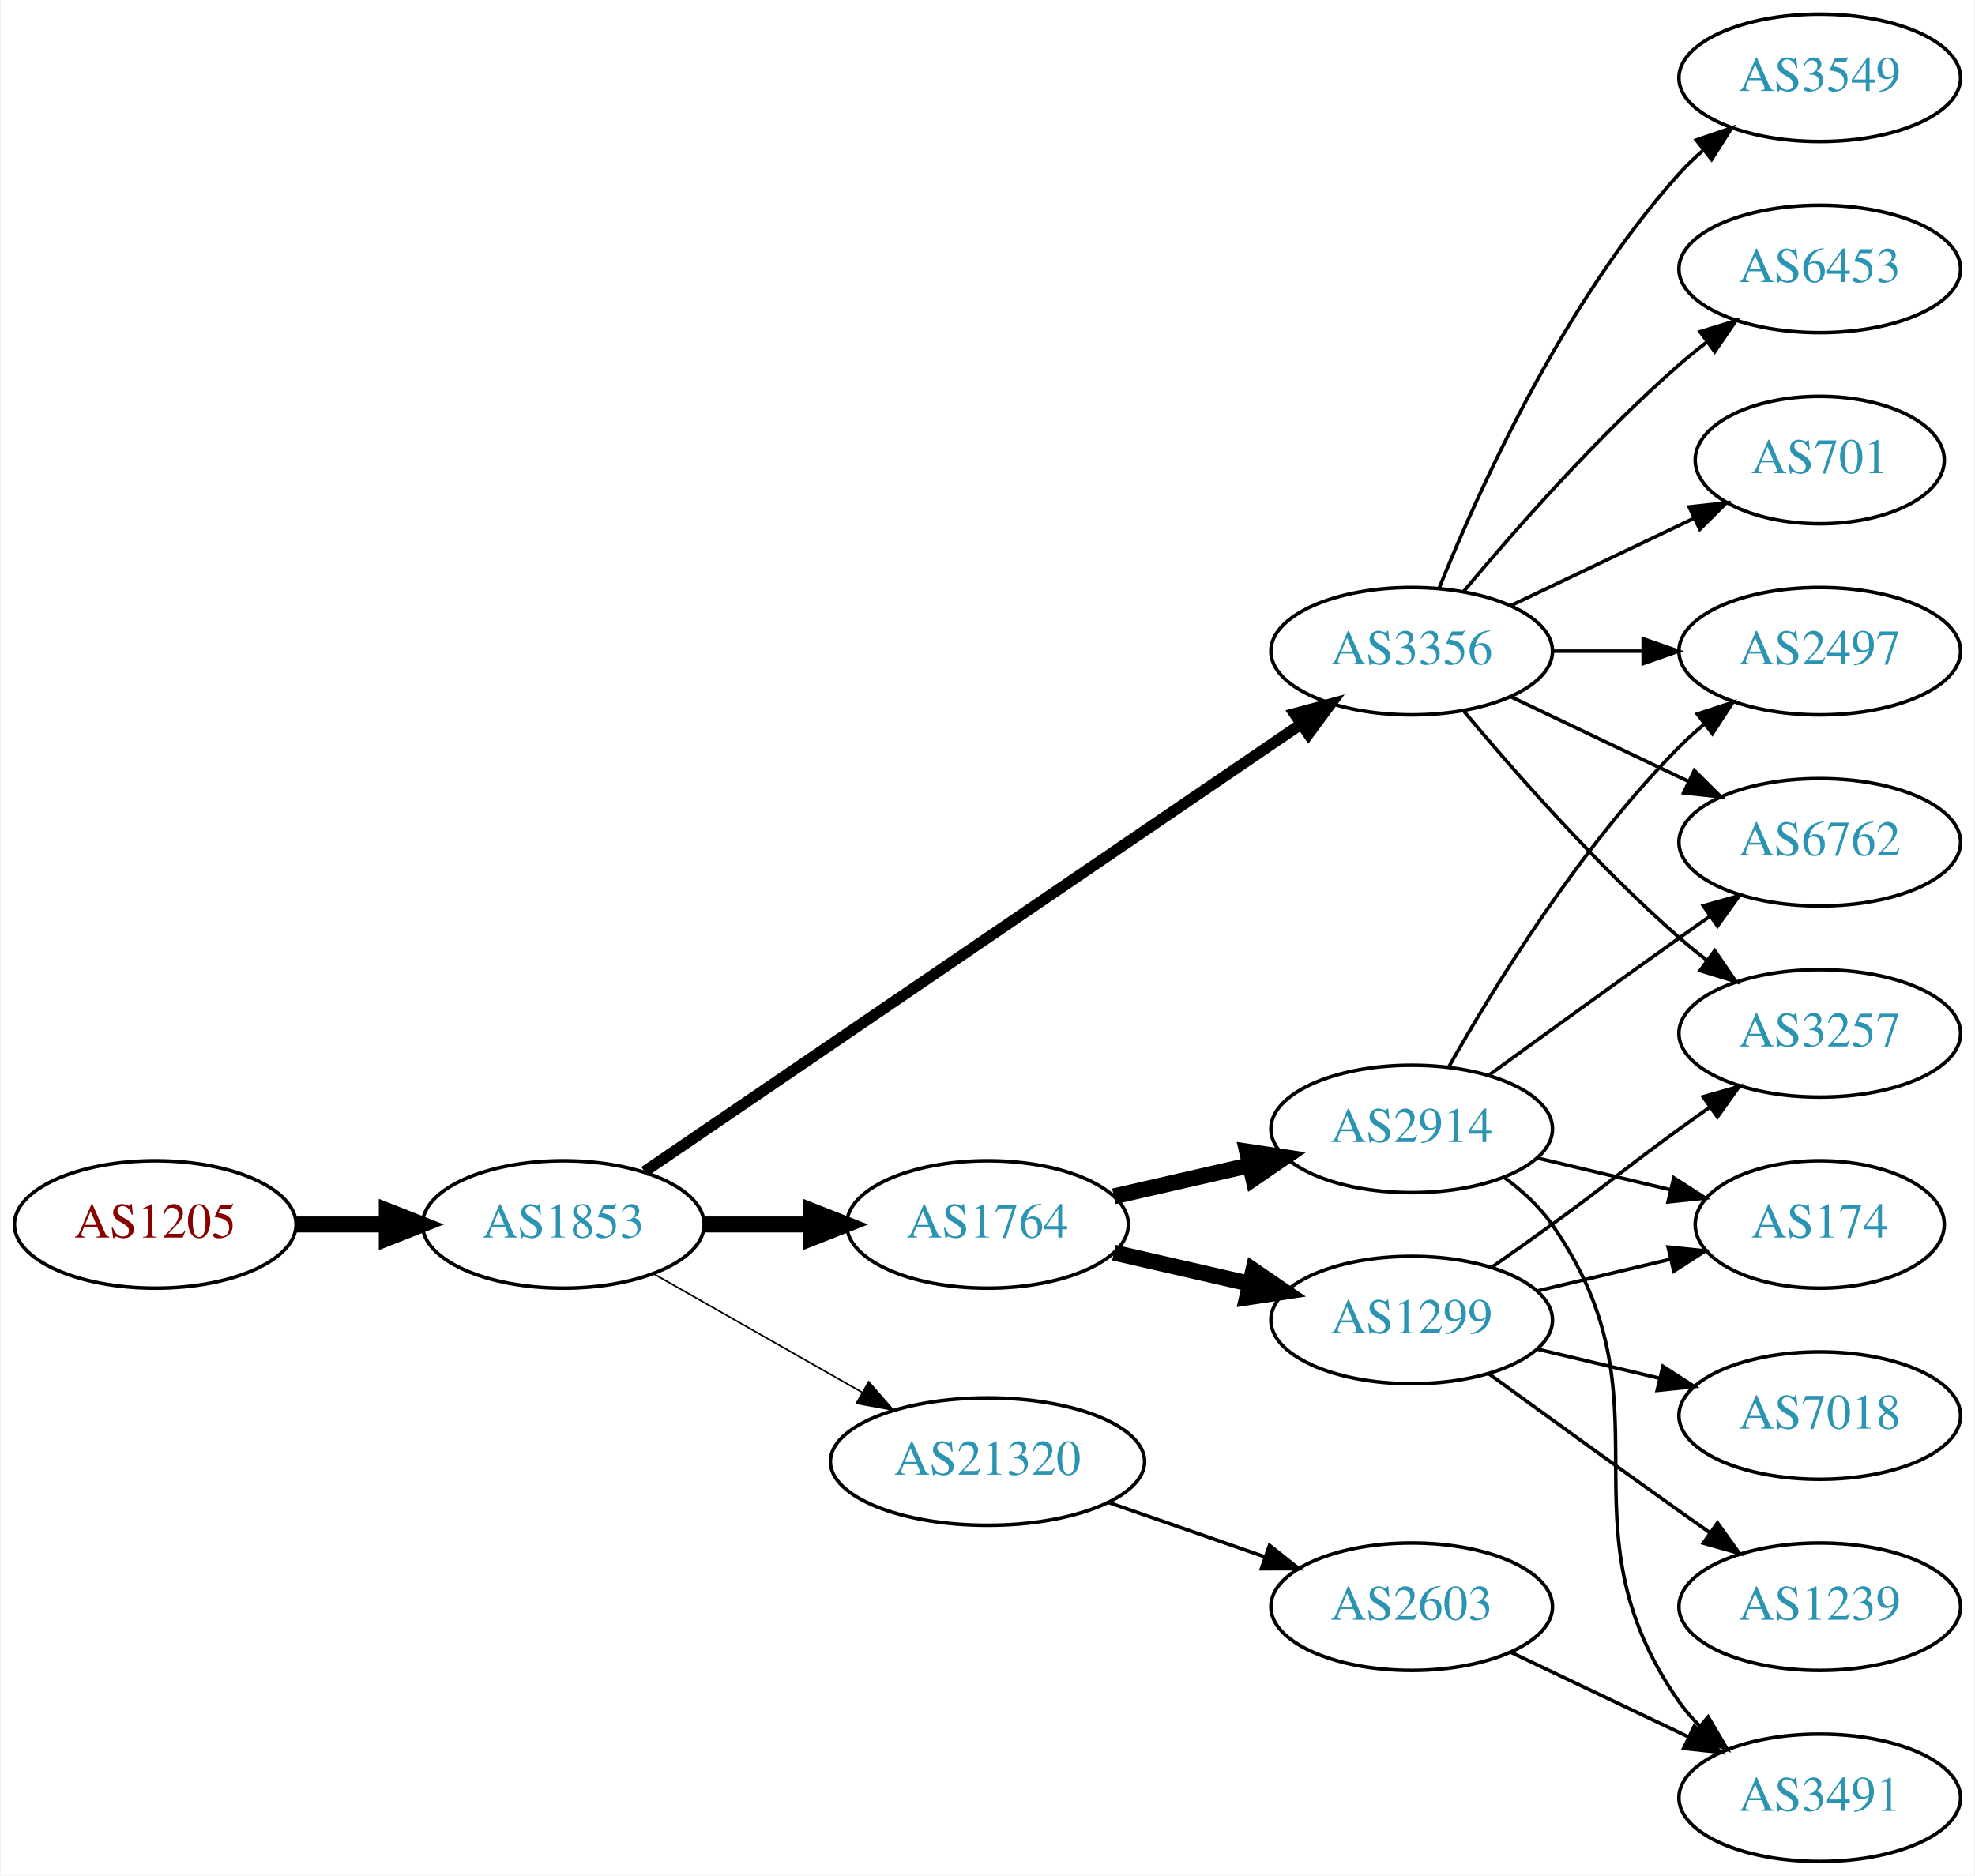
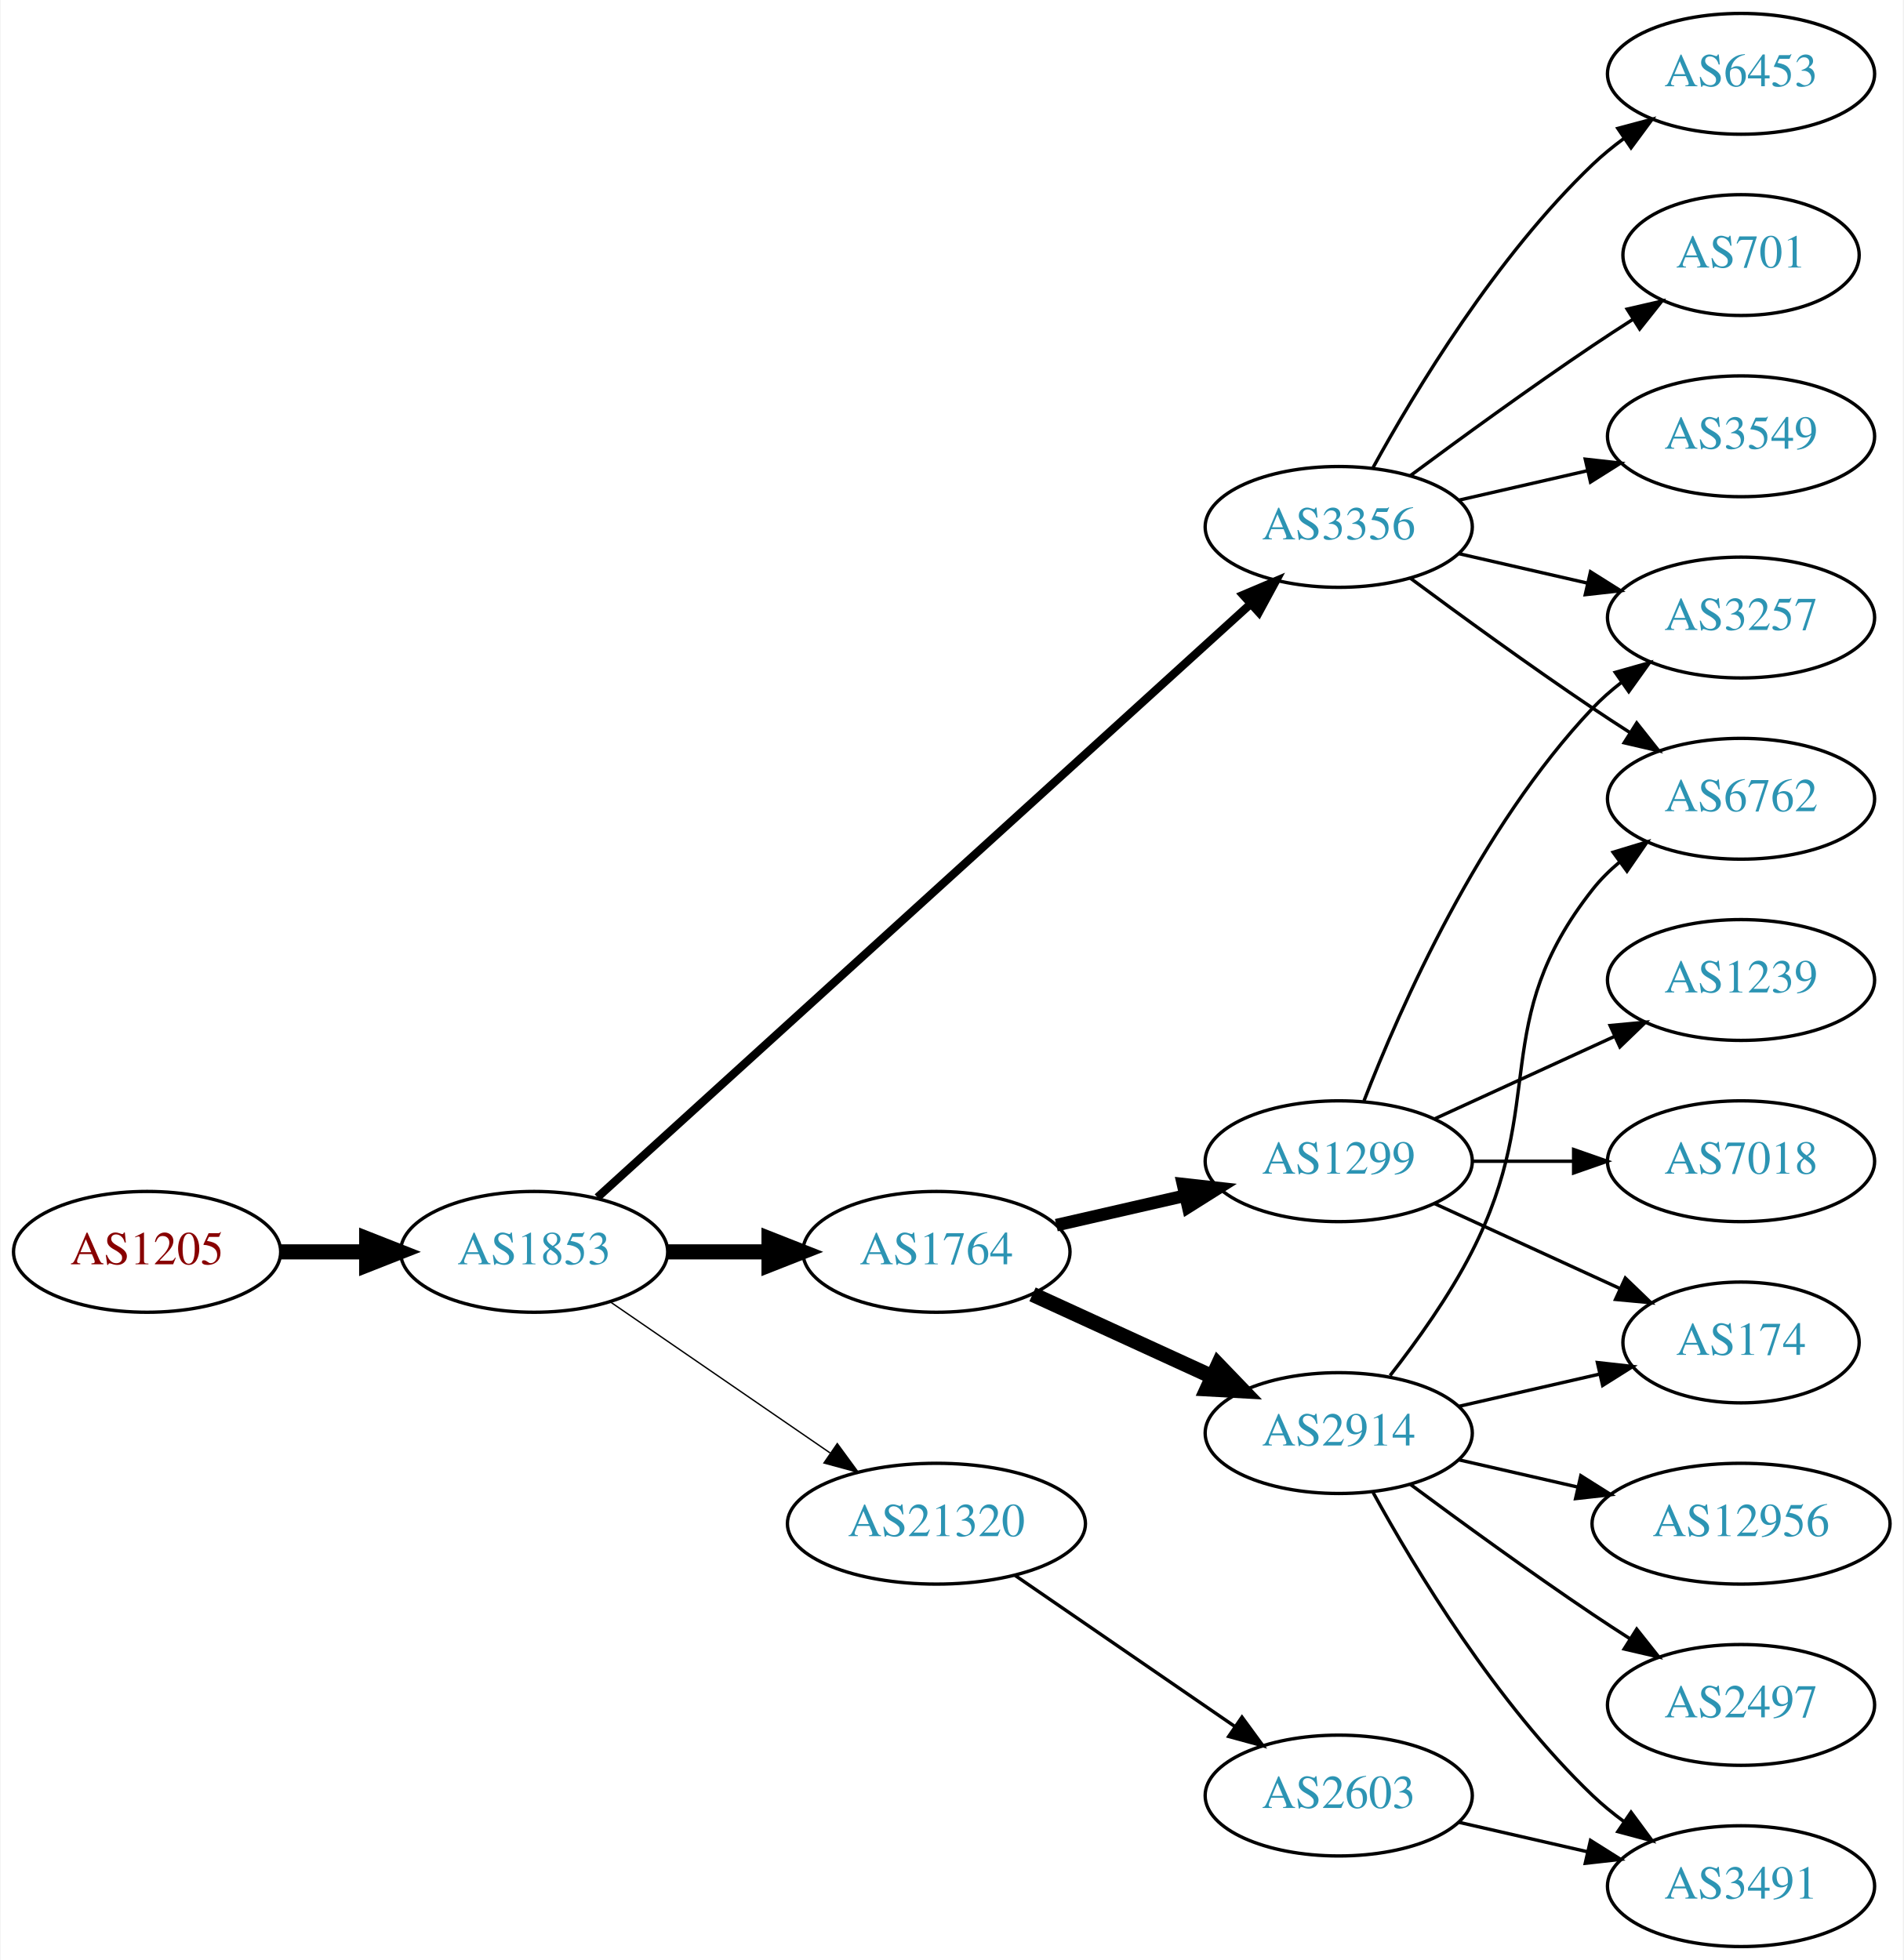
- <svg xmlns="http://www.w3.org/2000/svg" xmlns:xlink="http://www.w3.org/1999/xlink" width="558pt" height="530pt" viewBox="0.00 0.00 557.56 530.00">
-   <g id="graph0" class="graph" transform="scale(1 1) rotate(0) translate(4 526)">
-     <polygon fill="white" stroke="none" points="-4,4 -4,-526 553.564,-526 553.564,4 -4,4" />
+ <svg xmlns="http://www.w3.org/2000/svg" xmlns:xlink="http://www.w3.org/1999/xlink" width="567pt" height="584pt" viewBox="0.00 0.00 566.66 584.00">
+   <g id="graph0" class="graph" transform="scale(1 1) rotate(0) translate(4 580)">
+     <polygon fill="white" stroke="none" points="-4,4 -4,-580 562.663,-580 562.663,4 -4,4" />
    <g id="node1" class="node">
      <g id="a_node1">
        <a xlink:href="/asn/1205" xlink:title="AS1205 ~ University Linz [AT]">
-           <ellipse fill="#ffffff" stroke="black" cx="39.647" cy="-180" rx="39.794" ry="18" />
-           <text text-anchor="middle" x="39.647" y="-176.3" font-family="Times,serif" font-size="14.00" fill="#880000">AS1205</text>
+           <ellipse fill="#ffffff" stroke="black" cx="39.647" cy="-207" rx="39.794" ry="18" />
+           <text text-anchor="middle" x="39.647" y="-203.3" font-family="Times,serif" font-size="14.00" fill="#880000">AS1205</text>
        </a>
      </g>
    </g>
    <g id="node2" class="node">
      <g id="a_node2">
        <a xlink:href="/asn/1853" xlink:title="AS1853 ~ ACOnet Backbone [AT]">
-           <ellipse fill="#ffffff" stroke="black" cx="154.939" cy="-180" rx="39.794" ry="18" />
-           <text text-anchor="middle" x="154.939" y="-176.3" font-family="Times,serif" font-size="14.00" fill="#2c94b3">AS1853</text>
+           <ellipse fill="#ffffff" stroke="black" cx="154.939" cy="-207" rx="39.794" ry="18" />
+           <text text-anchor="middle" x="154.939" y="-203.3" font-family="Times,serif" font-size="14.00" fill="#2c94b3">AS1853</text>
        </a>
      </g>
    </g>
    <g id="edge1" class="edge">
-       <path fill="none" stroke="black" stroke-width="4.5" d="M79.319,-180C87.522,-180 96.286,-180 104.818,-180" />
-       <polygon fill="black" stroke="black" stroke-width="4.5" points="105.057,-183.938 115.057,-180 105.057,-176.063 105.057,-183.938" />
+       <path fill="none" stroke="black" stroke-width="4.5" d="M79.319,-207C87.522,-207 96.286,-207 104.818,-207" />
+       <polygon fill="black" stroke="black" stroke-width="4.5" points="105.057,-210.938 115.057,-207 105.057,-203.063 105.057,-210.938" />
    </g>
    <g id="node3" class="node">
      <g id="a_node3">
-         <a xlink:href="/asn/3356" xlink:title="AS3356 ~ Level 3 Parent, LLC [US]">
-           <ellipse fill="#ffffff" stroke="black" cx="394.625" cy="-342" rx="39.794" ry="18" />
-           <text text-anchor="middle" x="394.625" y="-338.3" font-family="Times,serif" font-size="14.00" fill="#2c94b3">AS3356</text>
+         <a xlink:href="/asn/1764" xlink:title="AS1764 ~ NEXTLAYER-AS [AT]">
+           <ellipse fill="#ffffff" stroke="black" cx="274.782" cy="-207" rx="39.794" ry="18" />
+           <text text-anchor="middle" x="274.782" y="-203.3" font-family="Times,serif" font-size="14.00" fill="#2c94b3">AS1764</text>
        </a>
      </g>
    </g>
    <g id="edge2" class="edge">
-       <path fill="none" stroke="black" stroke-width="3.15" d="M177.874,-194.95C220.501,-224.004 314.596,-288.136 363.216,-321.274" />
-       <polygon fill="black" stroke="black" stroke-width="3.15" points="361.508,-324.346 371.743,-327.086 365.451,-318.562 361.508,-324.346" />
+       <path fill="none" stroke="black" stroke-width="4.5" d="M194.852,-207C204.405,-207 214.755,-207 224.718,-207" />
+       <polygon fill="black" stroke="black" stroke-width="4.5" points="224.91,-210.938 234.91,-207 224.91,-203.063 224.91,-210.938" />
    </g>
    <g id="node4" class="node">
      <g id="a_node4">
-         <a xlink:href="/asn/1764" xlink:title="AS1764 ~ NEXTLAYER-AS [AT]">
-           <ellipse fill="#ffffff" stroke="black" cx="274.782" cy="-180" rx="39.794" ry="18" />
-           <text text-anchor="middle" x="274.782" y="-176.3" font-family="Times,serif" font-size="14.00" fill="#2c94b3">AS1764</text>
+         <a xlink:href="/asn/3356" xlink:title="AS3356 ~ Level 3 Parent, LLC [US]">
+           <ellipse fill="#ffffff" stroke="black" cx="394.625" cy="-423" rx="39.794" ry="18" />
+           <text text-anchor="middle" x="394.625" y="-419.3" font-family="Times,serif" font-size="14.00" fill="#2c94b3">AS3356</text>
        </a>
      </g>
    </g>
    <g id="edge3" class="edge">
-       <path fill="none" stroke="black" stroke-width="4.5" d="M194.852,-180C204.405,-180 214.755,-180 224.718,-180" />
-       <polygon fill="black" stroke="black" stroke-width="4.5" points="224.91,-183.938 234.91,-180 224.91,-176.063 224.91,-183.938" />
+       <path fill="none" stroke="black" stroke-width="2.455" d="M173.804,-223.235C215.632,-261.247 320.026,-356.116 368.348,-400.03" />
+       <polygon fill="black" stroke="black" stroke-width="2.455" points="366.122,-402.736 375.876,-406.871 370.83,-397.555 366.122,-402.736" />
    </g>
    <g id="node5" class="node">
      <g id="a_node5">
        <a xlink:href="/asn/21320" xlink:title="AS21320 ~ GEANT Vereniging [EU]">
-           <ellipse fill="#ffffff" stroke="black" cx="274.782" cy="-113" rx="44.393" ry="18" />
-           <text text-anchor="middle" x="274.782" y="-109.3" font-family="Times,serif" font-size="14.00" fill="#2c94b3">AS21320</text>
+           <ellipse fill="#ffffff" stroke="black" cx="274.782" cy="-126" rx="44.393" ry="18" />
+           <text text-anchor="middle" x="274.782" y="-122.3" font-family="Times,serif" font-size="14.00" fill="#2c94b3">AS21320</text>
        </a>
      </g>
    </g>
    <g id="edge4" class="edge">
-       <path fill="none" stroke="black" stroke-width="0.45" d="M180.357,-166.118C197.389,-156.433 220.362,-143.372 239.265,-132.625" />
-       <polygon fill="black" stroke="black" stroke-width="0.45" points="241.21,-135.545 248.173,-127.56 237.75,-129.46 241.21,-135.545" />
+       <path fill="none" stroke="black" stroke-width="0.409" d="M177.554,-192.143C195.926,-179.515 222.519,-161.236 243.095,-147.093" />
+       <polygon fill="black" stroke="black" stroke-width="0.409" points="245.246,-149.862 251.504,-141.313 241.281,-144.093 245.246,-149.862" />
+     </g>
+     <g id="node6" class="node">
+       <g id="a_node6">
+         <a xlink:href="/asn/1299" xlink:title="AS1299 ~ Telia Carrier [EU]">
+           <ellipse fill="#ffffff" stroke="black" cx="394.625" cy="-234" rx="39.794" ry="18" />
+           <text text-anchor="middle" x="394.625" y="-230.3" font-family="Times,serif" font-size="14.00" fill="#2c94b3">AS1299</text>
+         </a>
+       </g>
+     </g>
+     <g id="edge5" class="edge">
+       <path fill="none" stroke="black" stroke-width="3.75" d="M310.501,-214.955C322.501,-217.704 336.122,-220.825 348.815,-223.733" />
+       <polygon fill="black" stroke="black" stroke-width="3.75" points="348.217,-227.187 358.746,-226.009 349.78,-220.364 348.217,-227.187" />
+     </g>
+     <g id="node7" class="node">
+       <g id="a_node7">
+         <a xlink:href="/asn/2914" xlink:title="AS2914 ~ NTT America, Inc. [US]">
+           <ellipse fill="#ffffff" stroke="black" cx="394.625" cy="-153" rx="39.794" ry="18" />
+           <text text-anchor="middle" x="394.625" y="-149.3" font-family="Times,serif" font-size="14.00" fill="#2c94b3">AS2914</text>
+         </a>
+       </g>
+     </g>
+     <g id="edge6" class="edge">
+       <path fill="none" stroke="black" stroke-width="4.5" d="M303.411,-194.339C319.368,-187.027 339.638,-177.739 356.921,-169.819" />
+       <polygon fill="black" stroke="black" stroke-width="4.5" points="358.718,-173.327 366.169,-165.581 355.438,-166.168 358.718,-173.327" />
    </g>
    <g id="node9" class="node">
      <g id="a_node9">
-         <a xlink:href="/asn/2497" xlink:title="AS2497 ~ Internet Initiative Japan Inc. [JP]">
-           <ellipse fill="#ffffff" stroke="black" cx="509.918" cy="-342" rx="39.794" ry="18" />
-           <text text-anchor="middle" x="509.918" y="-338.3" font-family="Times,serif" font-size="14.00" fill="#2c94b3">AS2497</text>
-         </a>
-       </g>
-     </g>
-     <g id="edge11" class="edge">
-       <path fill="none" stroke="black" d="M434.297,-342C442.5,-342 451.264,-342 459.796,-342" />
-       <polygon fill="black" stroke="black" points="460.035,-345.5 470.035,-342 460.035,-338.5 460.035,-345.5" />
-     </g>
-     <g id="node11" class="node">
-       <g id="a_node11">
        <a xlink:href="/asn/6762" xlink:title="AS6762 ~ TELECOM ITALIA SPARKLE S.p.A. [IT]">
-           <ellipse fill="#ffffff" stroke="black" cx="509.918" cy="-288" rx="39.794" ry="18" />
-           <text text-anchor="middle" x="509.918" y="-284.3" font-family="Times,serif" font-size="14.00" fill="#2c94b3">AS6762</text>
-         </a>
-       </g>
-     </g>
-     <g id="edge16" class="edge">
-       <path fill="none" stroke="black" d="M422.761,-329.066C437.755,-321.919 456.576,-312.948 472.799,-305.215" />
-       <polygon fill="black" stroke="black" points="474.481,-308.291 482.002,-300.829 471.469,-301.972 474.481,-308.291" />
-     </g>
-     <g id="node12" class="node">
-       <g id="a_node12">
-         <a xlink:href="/asn/3549" xlink:title="AS3549 ~ Level 3 Parent, LLC [US]">
-           <ellipse fill="#ffffff" stroke="black" cx="509.918" cy="-504" rx="39.794" ry="18" />
-           <text text-anchor="middle" x="509.918" y="-500.3" font-family="Times,serif" font-size="14.00" fill="#2c94b3">AS3549</text>
-         </a>
-       </g>
-     </g>
-     <g id="edge12" class="edge">
-       <path fill="none" stroke="black" d="M402.372,-359.787C413.423,-387.243 437.476,-440.578 470.271,-477 472.273,-479.224 474.492,-481.363 476.825,-483.397" />
-       <polygon fill="black" stroke="black" points="475.023,-486.433 485.044,-489.873 479.355,-480.935 475.023,-486.433" />
+           <ellipse fill="#ffffff" stroke="black" cx="514.467" cy="-342" rx="39.794" ry="18" />
+           <text text-anchor="middle" x="514.467" y="-338.3" font-family="Times,serif" font-size="14.00" fill="#2c94b3">AS6762</text>
+         </a>
+       </g>
+     </g>
+     <g id="edge20" class="edge">
+       <path fill="none" stroke="black" d="M415.955,-407.723C430.817,-396.696 451.562,-381.593 470.271,-369 473.82,-366.611 477.57,-364.161 481.319,-361.758" />
+       <polygon fill="black" stroke="black" points="483.387,-364.591 489.967,-356.288 479.645,-358.675 483.387,-364.591" />
    </g>
    <g id="node13" class="node">
      <g id="a_node13">
        <a xlink:href="/asn/3257" xlink:title="AS3257 ~ GTT [DE]">
-           <ellipse fill="#ffffff" stroke="black" cx="509.918" cy="-234" rx="39.794" ry="18" />
-           <text text-anchor="middle" x="509.918" y="-230.3" font-family="Times,serif" font-size="14.00" fill="#2c94b3">AS3257</text>
-         </a>
-       </g>
+           <ellipse fill="#ffffff" stroke="black" cx="514.467" cy="-396" rx="39.794" ry="18" />
+           <text text-anchor="middle" x="514.467" y="-392.3" font-family="Times,serif" font-size="14.00" fill="#2c94b3">AS3257</text>
+         </a>
+       </g>
+     </g>
+     <g id="edge19" class="edge">
+       <path fill="none" stroke="black" d="M430.344,-415.045C442.344,-412.296 455.965,-409.175 468.657,-406.267" />
+       <polygon fill="black" stroke="black" points="469.623,-409.636 478.589,-403.991 468.06,-402.813 469.623,-409.636" />
+     </g>
+     <g id="node16" class="node">
+       <g id="a_node16">
+         <a xlink:href="/asn/6453" xlink:title="AS6453 ~ TATA COMMUNICATIONS (AMERICA) INC [US]">
+           <ellipse fill="#ffffff" stroke="black" cx="514.467" cy="-558" rx="39.794" ry="18" />
+           <text text-anchor="middle" x="514.467" y="-554.3" font-family="Times,serif" font-size="14.00" fill="#2c94b3">AS6453</text>
+         </a>
+       </g>
+     </g>
+     <g id="edge16" class="edge">
+       <path fill="none" stroke="black" d="M404.866,-440.713C417.411,-463.561 441.588,-503.611 470.271,-531 473.139,-533.739 476.328,-536.347 479.637,-538.785" />
+       <polygon fill="black" stroke="black" points="477.761,-541.742 487.996,-544.477 481.7,-535.956 477.761,-541.742" />
+     </g>
+     <g id="node17" class="node">
+       <g id="a_node17">
+         <a xlink:href="/asn/701" xlink:title="AS701 ~ UUNET [US]">
+           <ellipse fill="#ffffff" stroke="black" cx="514.467" cy="-504" rx="35.194" ry="18" />
+           <text text-anchor="middle" x="514.467" y="-500.3" font-family="Times,serif" font-size="14.00" fill="#2c94b3">AS701</text>
+         </a>
+       </g>
+     </g>
+     <g id="edge17" class="edge">
+       <path fill="none" stroke="black" d="M415.955,-438.277C430.817,-449.304 451.562,-464.407 470.271,-477 474.088,-479.569 478.138,-482.21 482.169,-484.786" />
+       <polygon fill="black" stroke="black" points="480.538,-487.895 490.863,-490.271 484.273,-481.975 480.538,-487.895" />
+     </g>
+     <g id="node18" class="node">
+       <g id="a_node18">
+         <a xlink:href="/asn/3549" xlink:title="AS3549 ~ Level 3 Parent, LLC [US]">
+           <ellipse fill="#ffffff" stroke="black" cx="514.467" cy="-450" rx="39.794" ry="18" />
+           <text text-anchor="middle" x="514.467" y="-446.3" font-family="Times,serif" font-size="14.00" fill="#2c94b3">AS3549</text>
+         </a>
+       </g>
+     </g>
+     <g id="edge18" class="edge">
+       <path fill="none" stroke="black" d="M430.344,-430.955C442.344,-433.704 455.965,-436.825 468.657,-439.733" />
+       <polygon fill="black" stroke="black" points="468.06,-443.187 478.589,-442.009 469.623,-436.364 468.06,-443.187" />
+     </g>
+     <g id="node19" class="node">
+       <g id="a_node19">
+         <a xlink:href="/asn/2603" xlink:title="AS2603 ~ NORDUnet [NO]">
+           <ellipse fill="#ffffff" stroke="black" cx="394.625" cy="-45" rx="39.794" ry="18" />
+           <text text-anchor="middle" x="394.625" y="-41.3" font-family="Times,serif" font-size="14.00" fill="#2c94b3">AS2603</text>
+         </a>
+       </g>
+     </g>
+     <g id="edge21" class="edge">
+       <path fill="none" stroke="black" d="M298.225,-110.574C316.806,-97.802 343.367,-79.545 363.746,-65.537" />
+       <polygon fill="black" stroke="black" points="365.802,-68.371 372.061,-59.822 361.837,-62.602 365.802,-68.371" />
+     </g>
+     <g id="node8" class="node">
+       <g id="a_node8">
+         <a xlink:href="/asn/174" xlink:title="AS174 ~ Cogent Communications [US]">
+           <ellipse fill="#ffffff" stroke="black" cx="514.467" cy="-180" rx="35.194" ry="18" />
+           <text text-anchor="middle" x="514.467" y="-176.3" font-family="Times,serif" font-size="14.00" fill="#2c94b3">AS174</text>
+         </a>
+       </g>
+     </g>
+     <g id="edge12" class="edge">
+       <path fill="none" stroke="black" d="M423.253,-221.339C439.67,-213.817 460.651,-204.202 478.248,-196.139" />
+       <polygon fill="black" stroke="black" points="479.993,-199.189 487.625,-191.842 477.076,-192.826 479.993,-199.189" />
    </g>
    <g id="edge13" class="edge">
-       <path fill="none" stroke="black" d="M409.255,-325.183C423.537,-308.071 447.084,-281.255 470.271,-261 472.737,-258.846 475.375,-256.706 478.073,-254.628" />
-       <polygon fill="black" stroke="black" points="480.246,-257.375 486.227,-248.63 476.098,-251.736 480.246,-257.375" />
+       <path fill="none" stroke="black" d="M402.148,-251.994C412.898,-279.728 436.555,-333.429 470.271,-369 472.857,-371.728 475.774,-374.294 478.843,-376.677" />
+       <polygon fill="black" stroke="black" points="476.997,-379.658 487.191,-382.543 481.021,-373.93 476.997,-379.658" />
    </g>
    <g id="node14" class="node">
      <g id="a_node14">
-         <a xlink:href="/asn/6453" xlink:title="AS6453 ~ TATA COMMUNICATIONS (AMERICA) INC [US]">
-           <ellipse fill="#ffffff" stroke="black" cx="509.918" cy="-450" rx="39.794" ry="18" />
-           <text text-anchor="middle" x="509.918" y="-446.3" font-family="Times,serif" font-size="14.00" fill="#2c94b3">AS6453</text>
+         <a xlink:href="/asn/1239" xlink:title="AS1239 ~ Sprint [US]">
+           <ellipse fill="#ffffff" stroke="black" cx="514.467" cy="-288" rx="39.794" ry="18" />
+           <text text-anchor="middle" x="514.467" y="-284.3" font-family="Times,serif" font-size="14.00" fill="#2c94b3">AS1239</text>
        </a>
      </g>
    </g>
    <g id="edge14" class="edge">
-       <path fill="none" stroke="black" d="M409.255,-358.817C423.537,-375.929 447.084,-402.745 470.271,-423 472.737,-425.154 475.375,-427.294 478.073,-429.372" />
-       <polygon fill="black" stroke="black" points="476.098,-432.264 486.227,-435.37 480.246,-426.625 476.098,-432.264" />
+       <path fill="none" stroke="black" d="M423.253,-246.661C439.21,-253.973 459.481,-263.261 476.764,-271.181" />
+       <polygon fill="black" stroke="black" points="475.462,-274.435 486.011,-275.419 478.378,-268.071 475.462,-274.435" />
    </g>
    <g id="node15" class="node">
      <g id="a_node15">
-         <a xlink:href="/asn/701" xlink:title="AS701 ~ UUNET [US]">
-           <ellipse fill="#ffffff" stroke="black" cx="509.918" cy="-396" rx="35.194" ry="18" />
-           <text text-anchor="middle" x="509.918" y="-392.3" font-family="Times,serif" font-size="14.00" fill="#2c94b3">AS701</text>
+         <a xlink:href="/asn/7018" xlink:title="AS7018 ~ AT&amp;T Services, Inc. [US]">
+           <ellipse fill="#ffffff" stroke="black" cx="514.467" cy="-234" rx="39.794" ry="18" />
+           <text text-anchor="middle" x="514.467" y="-230.3" font-family="Times,serif" font-size="14.00" fill="#2c94b3">AS7018</text>
        </a>
      </g>
    </g>
    <g id="edge15" class="edge">
-       <path fill="none" stroke="black" d="M422.761,-354.934C438.193,-362.29 457.678,-371.577 474.213,-379.459" />
-       <polygon fill="black" stroke="black" points="473.022,-382.768 483.555,-383.911 476.034,-376.449 473.022,-382.768" />
-     </g>
-     <g id="node6" class="node">
-       <g id="a_node6">
-         <a xlink:href="/asn/2914" xlink:title="AS2914 ~ NTT America, Inc. [US]">
-           <ellipse fill="#ffffff" stroke="black" cx="394.625" cy="-207" rx="39.794" ry="18" />
-           <text text-anchor="middle" x="394.625" y="-203.3" font-family="Times,serif" font-size="14.00" fill="#2c94b3">AS2914</text>
-         </a>
-       </g>
-     </g>
-     <g id="edge5" class="edge">
-       <path fill="none" stroke="black" stroke-width="4.5" d="M310.501,-187.955C322.501,-190.704 336.122,-193.825 348.815,-196.733" />
-       <polygon fill="black" stroke="black" stroke-width="4.5" points="348.119,-200.613 358.746,-199.009 349.878,-192.937 348.119,-200.613" />
-     </g>
-     <g id="node7" class="node">
-       <g id="a_node7">
-         <a xlink:href="/asn/1299" xlink:title="AS1299 ~ Telia Carrier [EU]">
-           <ellipse fill="#ffffff" stroke="black" cx="394.625" cy="-153" rx="39.794" ry="18" />
-           <text text-anchor="middle" x="394.625" y="-149.3" font-family="Times,serif" font-size="14.00" fill="#2c94b3">AS1299</text>
-         </a>
-       </g>
-     </g>
-     <g id="edge6" class="edge">
-       <path fill="none" stroke="black" stroke-width="4.5" d="M310.501,-172.045C322.501,-169.296 336.122,-166.175 348.815,-163.267" />
-       <polygon fill="black" stroke="black" stroke-width="4.5" points="349.878,-167.063 358.746,-160.991 348.119,-159.387 349.878,-167.063" />
-     </g>
-     <g id="node18" class="node">
-       <g id="a_node18">
-         <a xlink:href="/asn/2603" xlink:title="AS2603 ~ NORDUnet [NO]">
-           <ellipse fill="#ffffff" stroke="black" cx="394.625" cy="-72" rx="39.794" ry="18" />
-           <text text-anchor="middle" x="394.625" y="-68.3" font-family="Times,serif" font-size="14.00" fill="#2c94b3">AS2603</text>
-         </a>
-       </g>
-     </g>
-     <g id="edge21" class="edge">
-       <path fill="none" stroke="black" d="M308.921,-101.47C322.639,-96.698 338.678,-91.117 353.088,-86.104" />
-       <polygon fill="black" stroke="black" points="354.46,-89.332 362.754,-82.74 352.159,-82.721 354.46,-89.332" />
-     </g>
-     <g id="node8" class="node">
-       <g id="a_node8">
-         <a xlink:href="/asn/3491" xlink:title="AS3491 ~ PCCW Global, Inc. [US]">
-           <ellipse fill="#ffffff" stroke="black" cx="509.918" cy="-18" rx="39.794" ry="18" />
-           <text text-anchor="middle" x="509.918" y="-14.3" font-family="Times,serif" font-size="14.00" fill="#2c94b3">AS3491</text>
-         </a>
-       </g>
+       <path fill="none" stroke="black" d="M434.537,-234C444.091,-234 454.44,-234 464.403,-234" />
+       <polygon fill="black" stroke="black" points="464.595,-237.5 474.595,-234 464.595,-230.5 464.595,-237.5" />
    </g>
    <g id="edge7" class="edge">
-       <path fill="none" stroke="black" d="M420.784,-193.284C425.848,-189.545 430.704,-185.096 434.271,-180 469.885,-129.131 434.658,-95.869 470.271,-45 471.943,-42.611 473.899,-40.365 476.026,-38.267" />
-       <polygon fill="black" stroke="black" points="478.39,-40.851 483.758,-31.716 473.866,-35.51 478.39,-40.851" />
+       <path fill="none" stroke="black" d="M430.344,-160.955C443.436,-163.955 458.459,-167.396 472.099,-170.522" />
+       <polygon fill="black" stroke="black" points="471.677,-174.016 482.207,-172.838 473.241,-167.193 471.677,-174.016" />
    </g>
    <g id="edge8" class="edge">
-       <path fill="none" stroke="black" d="M405.084,-224.49C417.866,-247.096 442.298,-286.886 470.271,-315 472.382,-317.121 474.678,-319.188 477.063,-321.171" />
-       <polygon fill="black" stroke="black" points="475.316,-324.242 485.379,-327.556 479.579,-318.69 475.316,-324.242" />
+       <path fill="none" stroke="black" d="M409.921,-170.14C417.907,-180.353 427.569,-193.853 434.271,-207 457.251,-252.077 438.972,-275.246 470.271,-315 472.596,-317.953 475.34,-320.67 478.299,-323.147" />
+       <polygon fill="black" stroke="black" points="476.358,-326.064 486.496,-329.145 480.492,-320.415 476.358,-326.064" />
    </g>
    <g id="node10" class="node">
      <g id="a_node10">
-         <a xlink:href="/asn/174" xlink:title="AS174 ~ Cogent Communications [US]">
-           <ellipse fill="#ffffff" stroke="black" cx="509.918" cy="-180" rx="35.194" ry="18" />
-           <text text-anchor="middle" x="509.918" y="-176.3" font-family="Times,serif" font-size="14.00" fill="#2c94b3">AS174</text>
+         <a xlink:href="/asn/2497" xlink:title="AS2497 ~ Internet Initiative Japan Inc. [JP]">
+           <ellipse fill="#ffffff" stroke="black" cx="514.467" cy="-72" rx="39.794" ry="18" />
+           <text text-anchor="middle" x="514.467" y="-68.3" font-family="Times,serif" font-size="14.00" fill="#2c94b3">AS2497</text>
        </a>
      </g>
    </g>
    <g id="edge9" class="edge">
-       <path fill="none" stroke="black" d="M430.232,-198.752C442.026,-195.942 455.331,-192.771 467.599,-189.847" />
-       <polygon fill="black" stroke="black" points="468.687,-193.186 477.604,-187.463 467.065,-186.376 468.687,-193.186" />
+       <path fill="none" stroke="black" d="M415.955,-137.723C430.817,-126.696 451.562,-111.593 470.271,-99 473.82,-96.611 477.57,-94.161 481.319,-91.758" />
+       <polygon fill="black" stroke="black" points="483.387,-94.591 489.967,-86.288 479.645,-88.675 483.387,-94.591" />
+     </g>
+     <g id="node11" class="node">
+       <g id="a_node11">
+         <a xlink:href="/asn/3491" xlink:title="AS3491 ~ PCCW Global, Inc. [US]">
+           <ellipse fill="#ffffff" stroke="black" cx="514.467" cy="-18" rx="39.794" ry="18" />
+           <text text-anchor="middle" x="514.467" y="-14.3" font-family="Times,serif" font-size="14.00" fill="#2c94b3">AS3491</text>
+         </a>
+       </g>
    </g>
    <g id="edge10" class="edge">
-       <path fill="none" stroke="black" d="M416.473,-222.222C431.407,-233.091 452.02,-248.025 470.271,-261 473.091,-263.005 476.034,-265.085 478.983,-267.159" />
-       <polygon fill="black" stroke="black" points="477.01,-270.05 487.207,-272.926 481.029,-264.319 477.01,-270.05" />
-     </g>
-     <g id="edge20" class="edge">
-       <path fill="none" stroke="black" d="M430.232,-161.248C442.026,-164.058 455.331,-167.229 467.599,-170.153" />
-       <polygon fill="black" stroke="black" points="467.065,-173.624 477.604,-172.537 468.687,-166.814 467.065,-173.624" />
-     </g>
-     <g id="edge18" class="edge">
-       <path fill="none" stroke="black" d="M417.382,-168.009C422.916,-171.879 428.835,-176.064 434.271,-180 450.471,-191.729 454.071,-195.271 470.271,-207 473.074,-209.029 476.005,-211.125 478.946,-213.21" />
-       <polygon fill="black" stroke="black" points="476.968,-216.097 487.16,-218.991 480.997,-210.373 476.968,-216.097" />
-     </g>
-     <g id="node16" class="node">
-       <g id="a_node16">
-         <a xlink:href="/asn/1239" xlink:title="AS1239 ~ Sprint [US]">
-           <ellipse fill="#ffffff" stroke="black" cx="509.918" cy="-72" rx="39.794" ry="18" />
-           <text text-anchor="middle" x="509.918" y="-68.3" font-family="Times,serif" font-size="14.00" fill="#2c94b3">AS1239</text>
-         </a>
-       </g>
-     </g>
-     <g id="edge17" class="edge">
-       <path fill="none" stroke="black" d="M416.473,-137.778C431.407,-126.909 452.02,-111.975 470.271,-99 473.091,-96.995 476.034,-94.915 478.983,-92.841" />
-       <polygon fill="black" stroke="black" points="481.029,-95.681 487.207,-87.074 477.01,-89.95 481.029,-95.681" />
-     </g>
-     <g id="node17" class="node">
-       <g id="a_node17">
-         <a xlink:href="/asn/7018" xlink:title="AS7018 ~ AT&amp;T Services, Inc. [US]">
-           <ellipse fill="#ffffff" stroke="black" cx="509.918" cy="-126" rx="39.794" ry="18" />
-           <text text-anchor="middle" x="509.918" y="-122.3" font-family="Times,serif" font-size="14.00" fill="#2c94b3">AS7018</text>
-         </a>
-       </g>
-     </g>
-     <g id="edge19" class="edge">
-       <path fill="none" stroke="black" d="M430.232,-144.752C441.103,-142.162 453.257,-139.265 464.7,-136.538" />
-       <polygon fill="black" stroke="black" points="465.606,-139.92 474.522,-134.197 463.983,-133.111 465.606,-139.92" />
+       <path fill="none" stroke="black" d="M404.866,-135.287C417.411,-112.439 441.588,-72.389 470.271,-45 473.139,-42.261 476.328,-39.653 479.637,-37.215" />
+       <polygon fill="black" stroke="black" points="481.7,-40.044 487.996,-31.523 477.761,-34.258 481.7,-40.044" />
+     </g>
+     <g id="node12" class="node">
+       <g id="a_node12">
+         <a xlink:href="/asn/12956" xlink:title="AS12956 ~ TELXIUS [ES]">
+           <ellipse fill="#ffffff" stroke="black" cx="514.467" cy="-126" rx="44.393" ry="18" />
+           <text text-anchor="middle" x="514.467" y="-122.3" font-family="Times,serif" font-size="14.00" fill="#2c94b3">AS12956</text>
+         </a>
+       </g>
+     </g>
+     <g id="edge11" class="edge">
+       <path fill="none" stroke="black" d="M430.344,-145.045C441.482,-142.493 454.018,-139.621 465.911,-136.896" />
+       <polygon fill="black" stroke="black" points="466.739,-140.297 475.705,-134.652 465.176,-133.474 466.739,-140.297" />
    </g>
    <g id="edge22" class="edge">
-       <path fill="none" stroke="black" d="M422.761,-59.066C437.755,-51.919 456.576,-42.948 472.799,-35.215" />
-       <polygon fill="black" stroke="black" points="474.481,-38.291 482.002,-30.829 471.469,-31.972 474.481,-38.291" />
+       <path fill="none" stroke="black" d="M430.344,-37.045C442.344,-34.296 455.965,-31.175 468.657,-28.267" />
+       <polygon fill="black" stroke="black" points="469.623,-31.636 478.589,-25.991 468.06,-24.813 469.623,-31.636" />
    </g>
  </g>
</svg>
